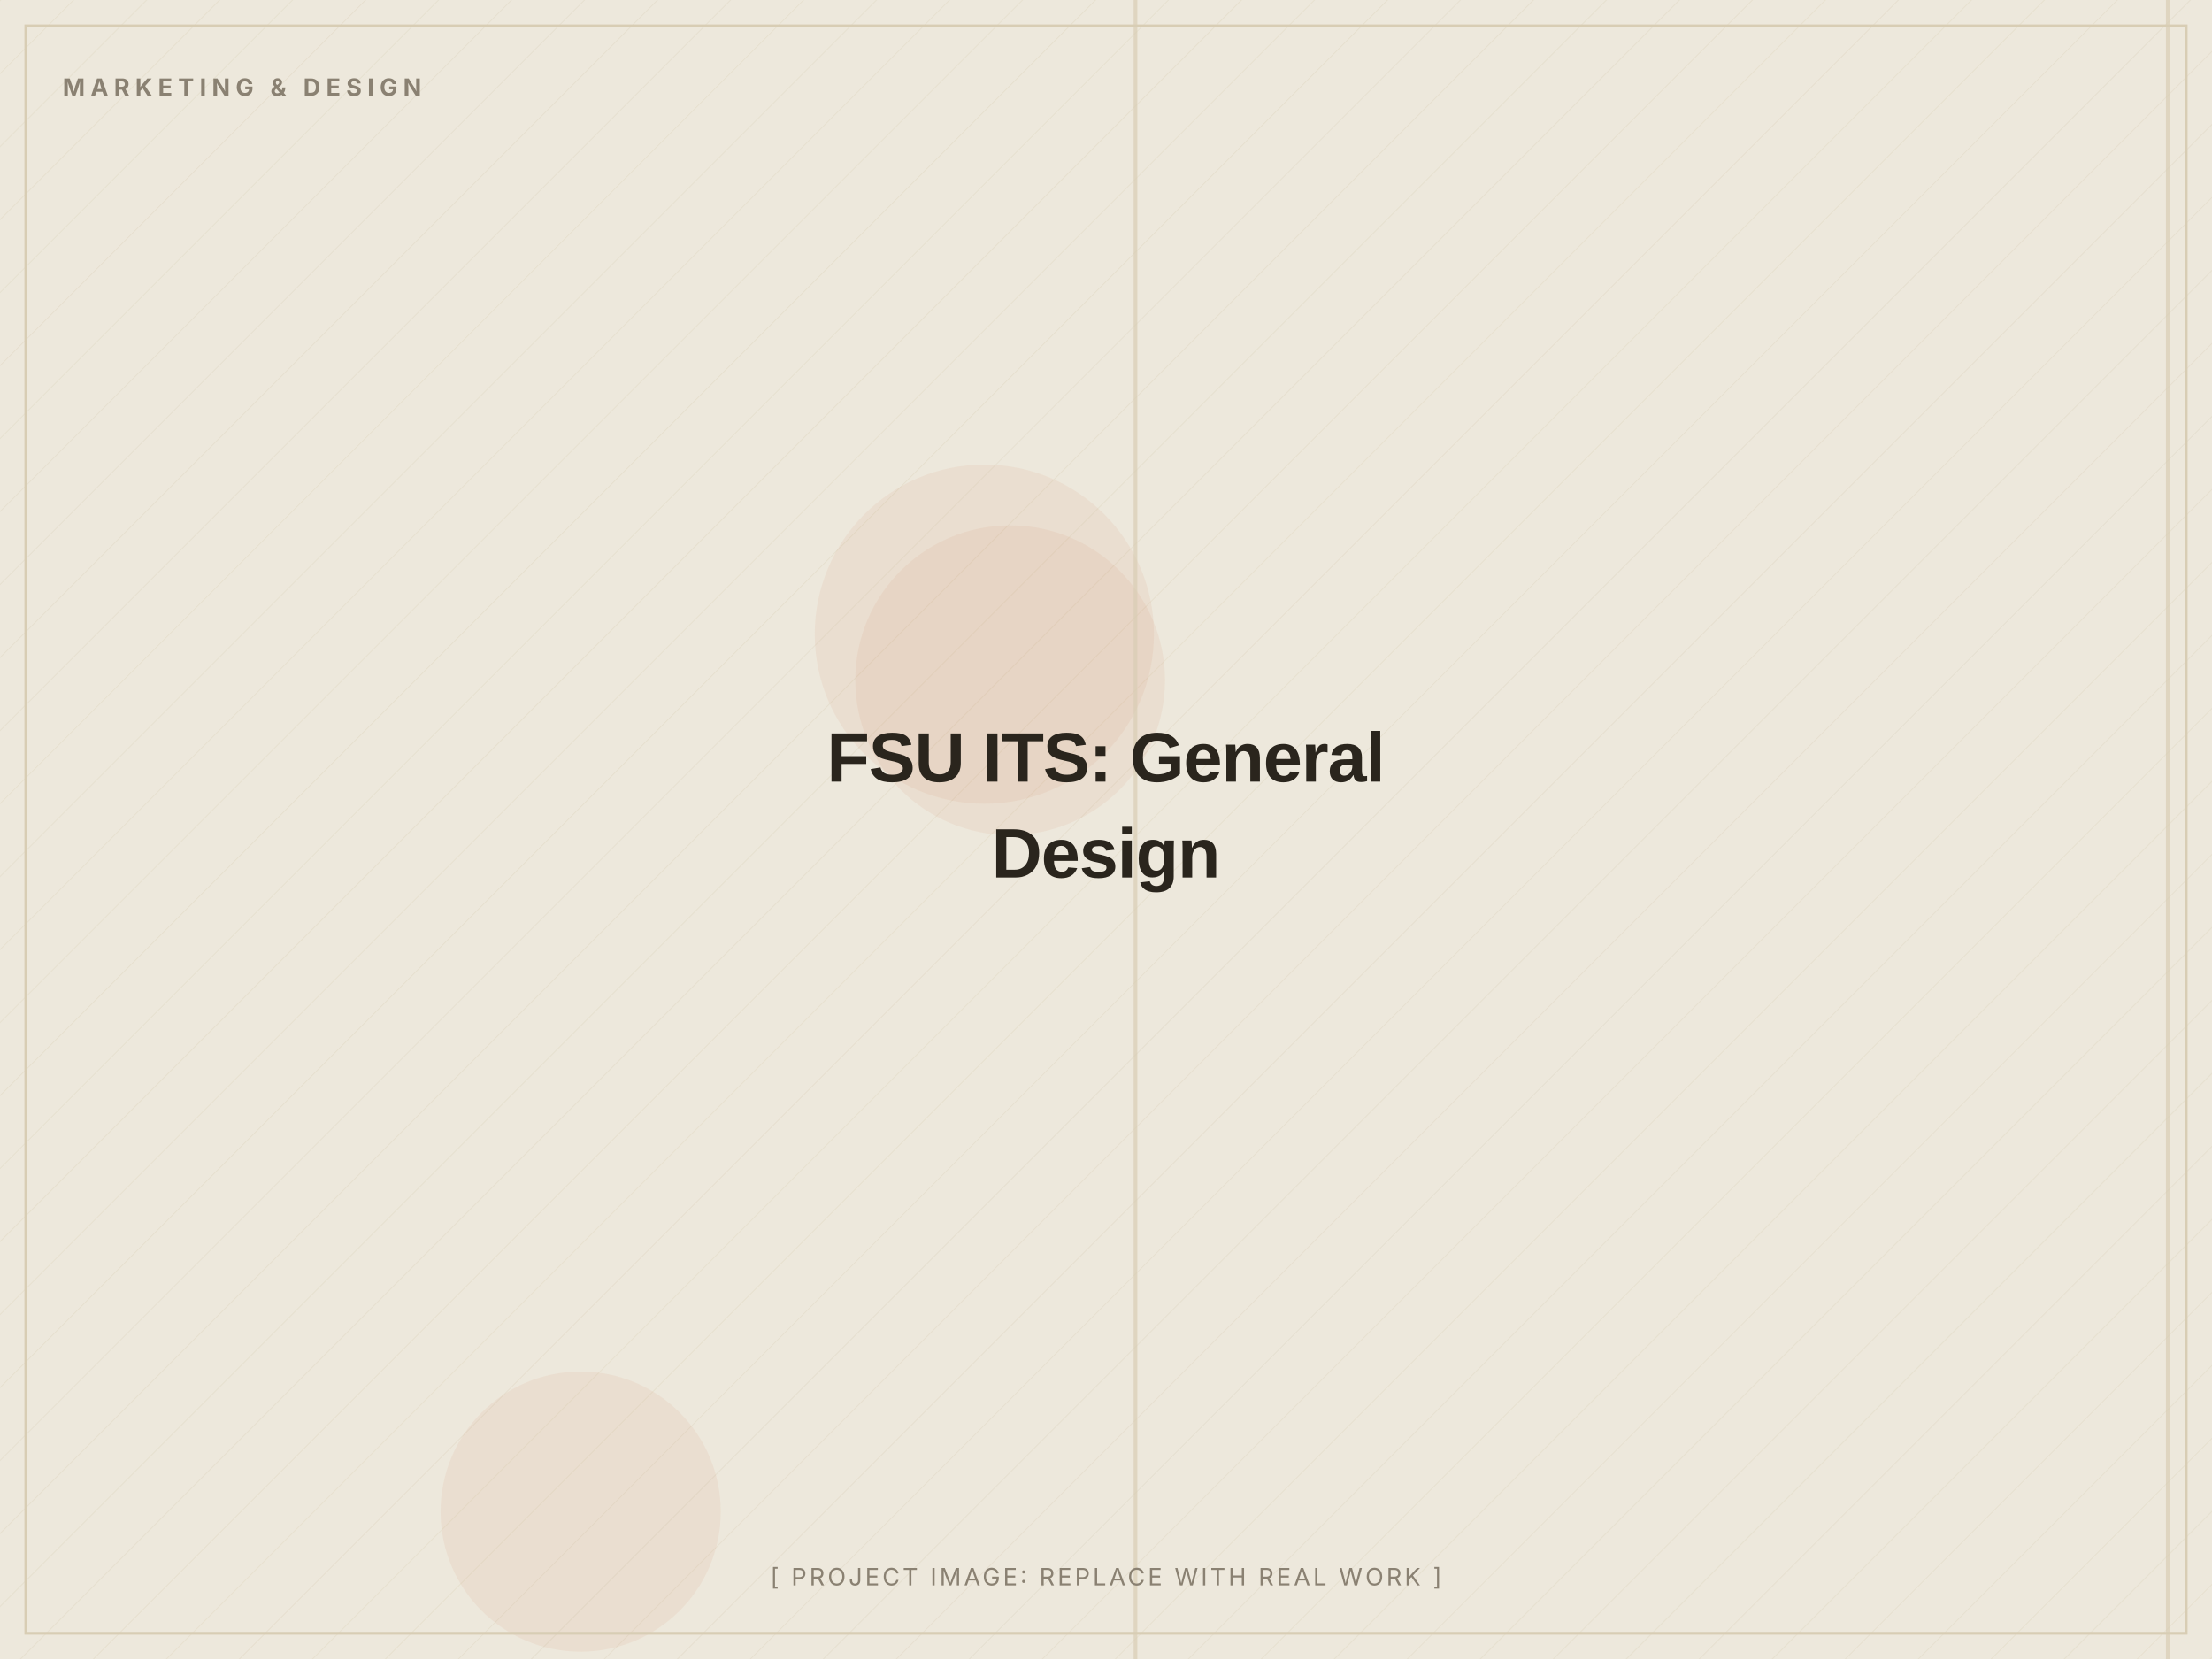
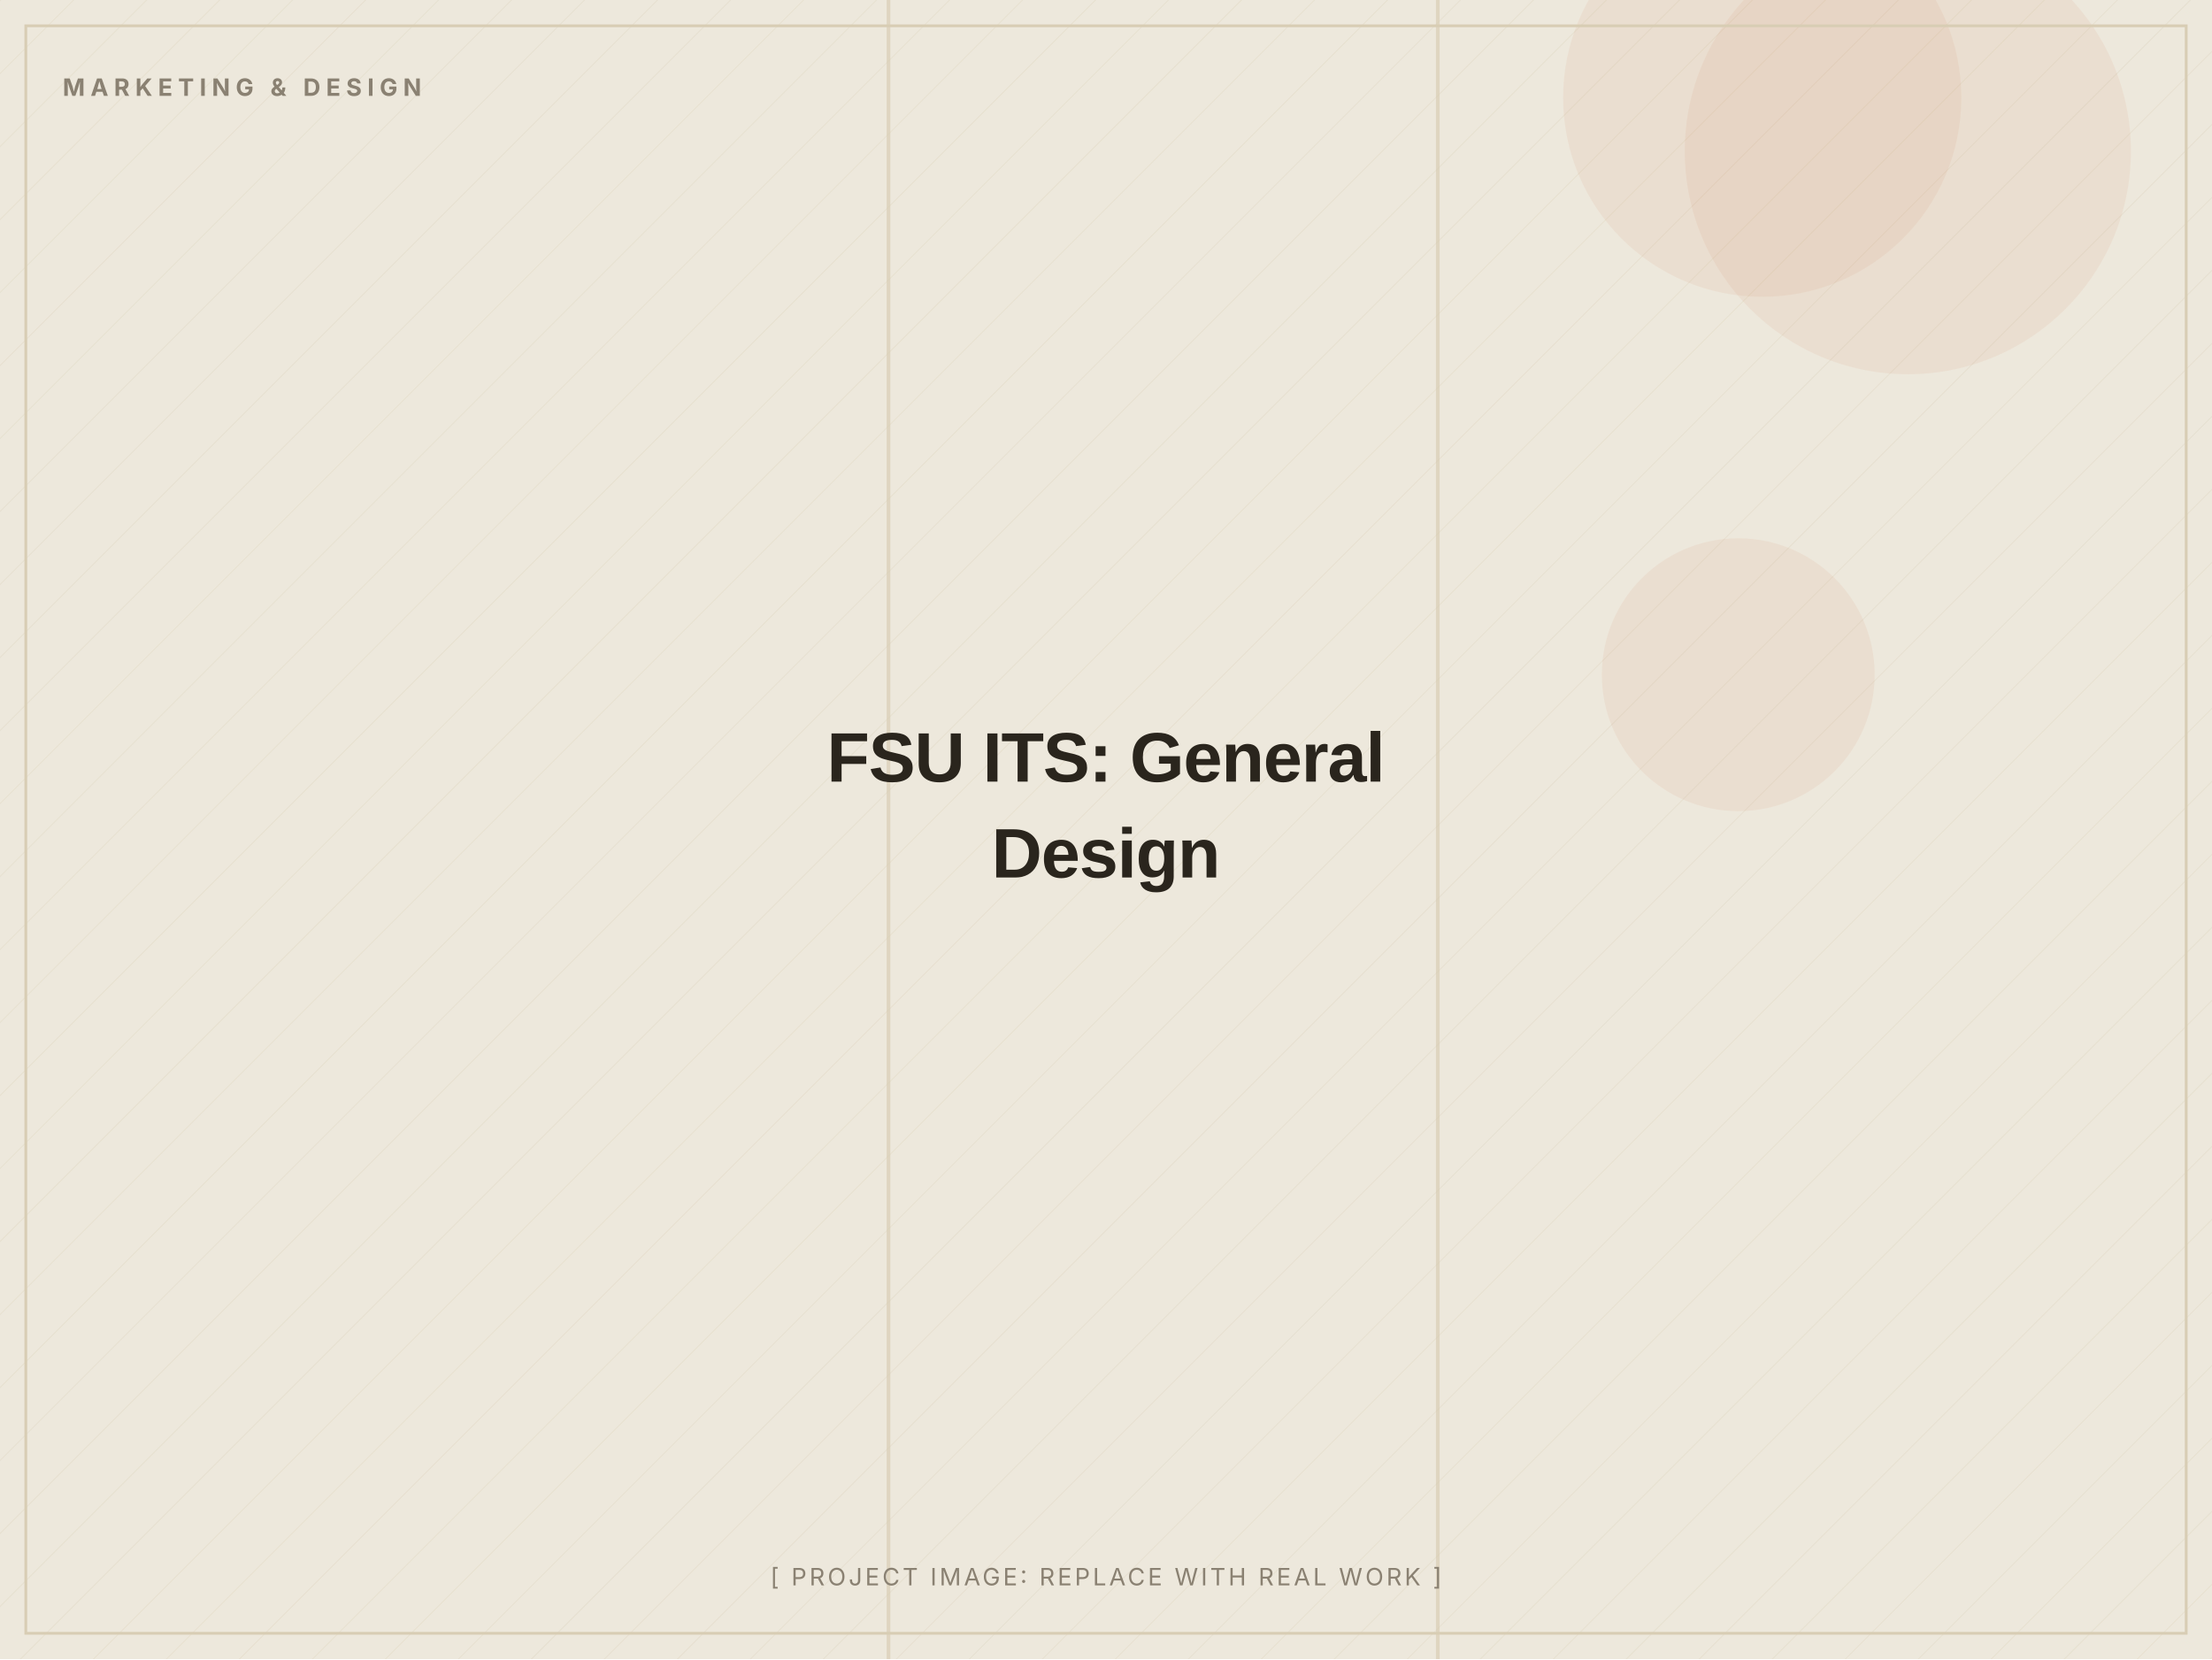
<svg xmlns="http://www.w3.org/2000/svg" width="1200" height="900" viewBox="0 0 1200 900" role="img" aria-label="FSU ITS: General Design (placeholder image)">
  <defs>
    <pattern id="d" width="28" height="28" patternUnits="userSpaceOnUse" patternTransform="rotate(45)">
      <line x1="0" y1="0" x2="0" y2="28" stroke="#D8CDB4" stroke-width="1" opacity="0.5" />
    </pattern>
  </defs>
  <rect width="1200" height="900" fill="#EDE8DC" />
  <rect width="1200" height="900" fill="url(#d)" opacity="0.55" />
-   <circle cx="534" cy="344" r="92" fill="#C2410C" opacity="0.06" />
-   <circle cx="548" cy="369" r="84" fill="#C2410C" opacity="0.06" />
-   <circle cx="315" cy="820" r="76" fill="#C2410C" opacity="0.06" />
-   <rect x="1175" y="0" width="2" height="900" fill="#D8CDB4" opacity="0.7" />
-   <rect x="615" y="0" width="2" height="900" fill="#D8CDB4" opacity="0.7" />
+   <circle cx="956" cy="53" r="108" fill="#C2410C" opacity="0.06" />
+   <circle cx="1035" cy="82" r="121" fill="#C2410C" opacity="0.06" />
+   <circle cx="943" cy="366" r="74" fill="#C2410C" opacity="0.06" />
+   <rect x="779" y="0" width="2" height="900" fill="#D8CDB4" opacity="0.7" />
+   <rect x="481" y="0" width="2" height="900" fill="#D8CDB4" opacity="0.7" />
  <rect x="14" y="14" width="1172" height="872" fill="none" stroke="#D8CDB4" stroke-width="1.5" />
  <text x="34" y="52" font-family="Inter, Arial, sans-serif" font-weight="700" font-size="13" letter-spacing="3" fill="#8A8172">MARKETING &amp; DESIGN</text>
  <text x="600.0" y="424.0" text-anchor="middle" font-family="Archivo, Arial, sans-serif" font-weight="800" font-size="38" letter-spacing="-0.5" fill="#2A251D">FSU ITS: General</text>
  <text x="600.0" y="476.0" text-anchor="middle" font-family="Archivo, Arial, sans-serif" font-weight="800" font-size="38" letter-spacing="-0.5" fill="#2A251D">Design</text>
  <text x="600.0" y="860" text-anchor="middle" font-family="Inter, Arial, sans-serif" font-size="13" letter-spacing="1.5" fill="#8A8172">[ PROJECT IMAGE: REPLACE WITH REAL WORK ]</text>
</svg>
